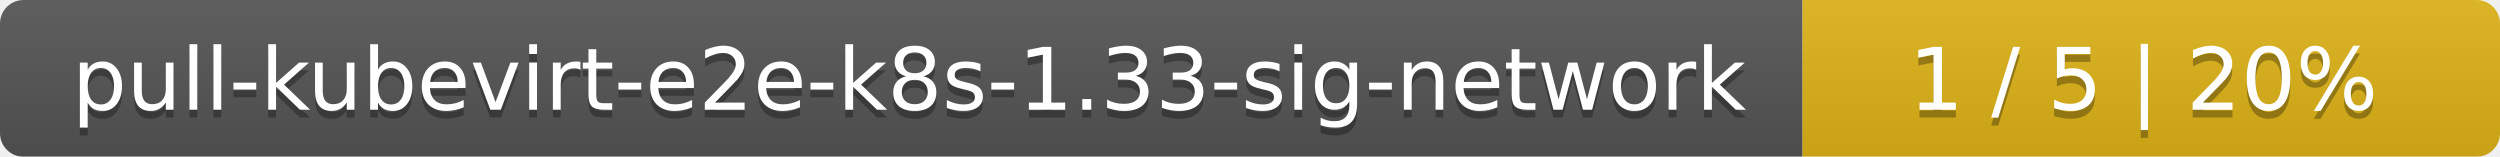
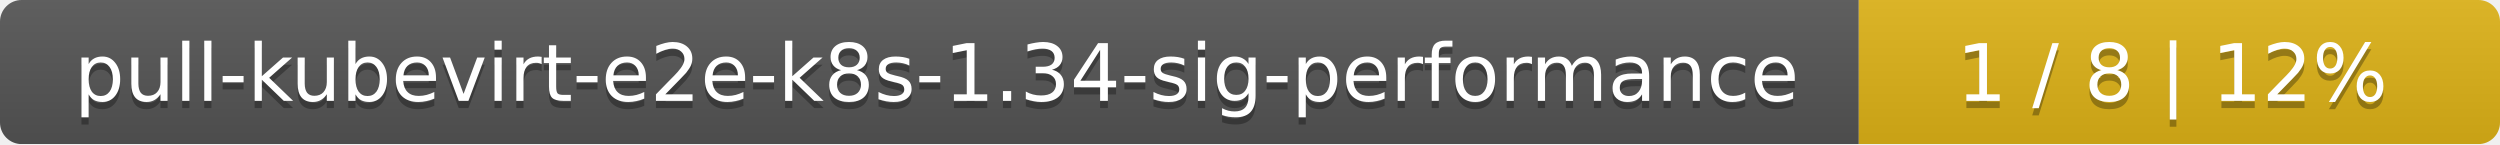
- <svg xmlns="http://www.w3.org/2000/svg" width="319" height="20">
+ <svg xmlns="http://www.w3.org/2000/svg" width="347" height="20">
  <linearGradient id="smooth" x2="0" y2="100%">
    <stop offset="0" stop-color="#bbb" stop-opacity=".1" />
    <stop offset="1" stop-opacity=".1" />
  </linearGradient>
  <mask id="round">
-     <rect width="319" height="20" rx="3" fill="#fff" />
+     <rect width="347" height="20" rx="3" fill="#fff" />
  </mask>
  <g mask="url(#round)">
-     <rect width="230" height="20" fill="#555" />
-     <rect x="230" width="89" height="20" fill="#dfb317" />
-     <rect width="319" height="20" fill="url(#smooth)" />
+     <rect width="258" height="20" fill="#555" />
+     <rect x="258" width="89" height="20" fill="#dfb317" />
+     <rect width="347" height="20" fill="url(#smooth)" />
  </g>
  <g fill="#fff" text-anchor="middle" font-family="DejaVu Sans,Verdana,Geneva,sans-serif" font-size="11">
-     <text x="116" y="15" fill="#010101" fill-opacity=".3">pull-kubevirt-e2e-k8s-1.33-sig-network</text>
-     <text x="116" y="14">pull-kubevirt-e2e-k8s-1.33-sig-network</text>
-     <text x="273.5" y="15" fill="#010101" fill-opacity=".3">1 / 5    |    20%</text>
-     <text x="273.5" y="14">1 / 5    |    20%</text>
+     <text x="130" y="15" fill="#010101" fill-opacity=".3">pull-kubevirt-e2e-k8s-1.34-sig-performance</text>
+     <text x="130" y="14">pull-kubevirt-e2e-k8s-1.34-sig-performance</text>
+     <text x="301.5" y="15" fill="#010101" fill-opacity=".3">1 / 8    |    12%</text>
+     <text x="301.5" y="14">1 / 8    |    12%</text>
  </g>
</svg>
